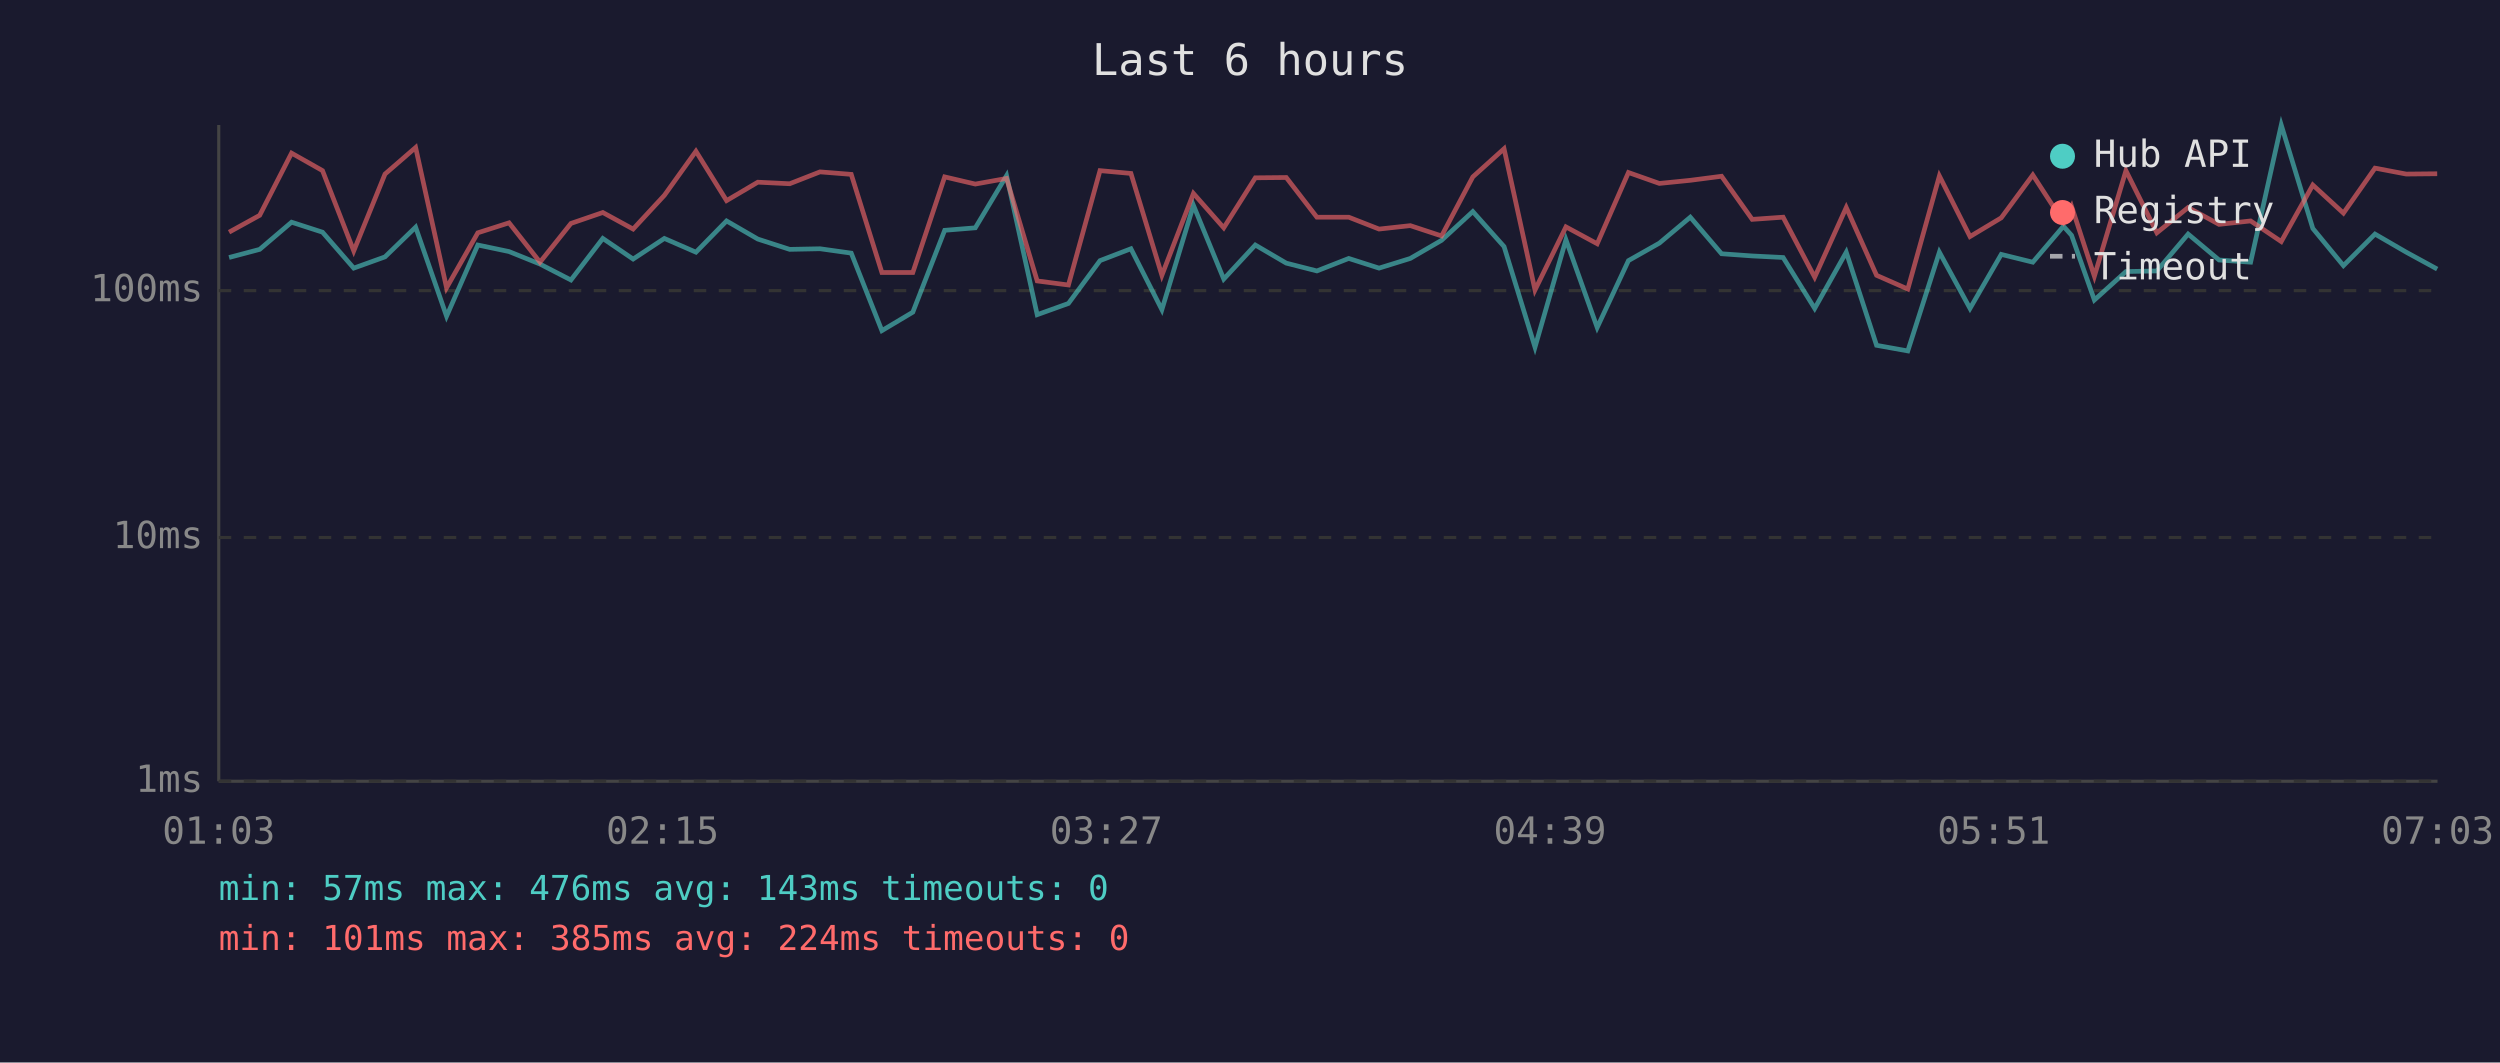
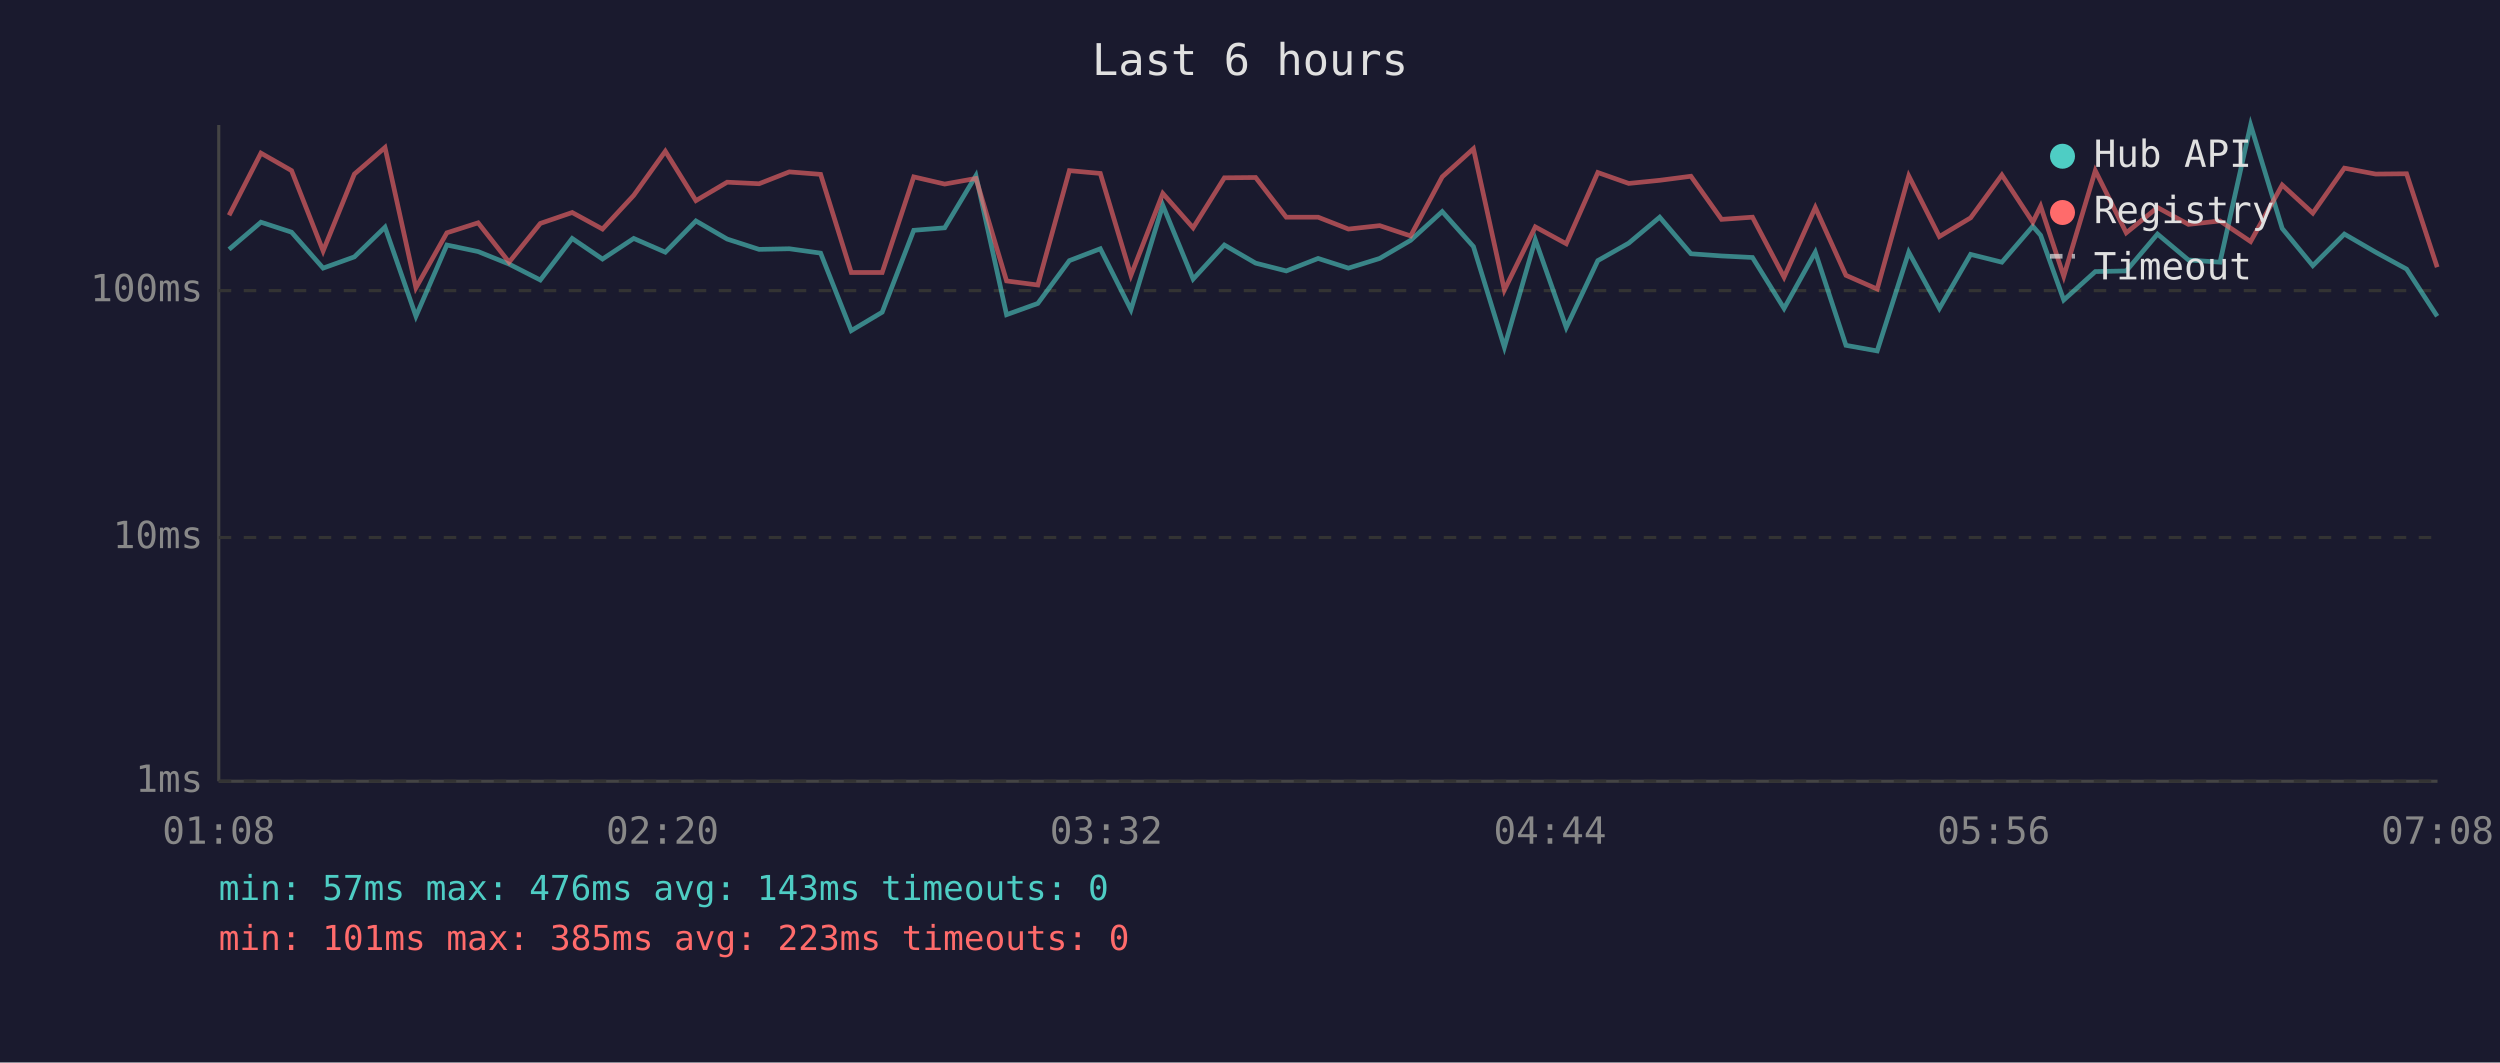
<svg xmlns="http://www.w3.org/2000/svg" viewBox="0 0 800 340" font-family="monospace" font-size="12">
  <rect width="800" height="340" fill="#1a1a2e" />
  <text x="400" y="24" fill="#e0e0e0" font-size="14" text-anchor="middle">Last 6 hours</text>
  <line x1="70" y1="40" x2="70" y2="250" stroke="#444" stroke-width="1" />
  <line x1="70" y1="250" x2="780" y2="250" stroke="#444" stroke-width="1" />
  <line x1="70" y1="250" x2="780" y2="250" stroke="#333" stroke-width="1" stroke-dasharray="4" />
  <text x="65" y="250" fill="#888" text-anchor="end" dominant-baseline="middle">1ms</text>
  <line x1="70" y1="172" x2="780" y2="172" stroke="#333" stroke-width="1" stroke-dasharray="4" />
  <text x="65" y="172" fill="#888" text-anchor="end" dominant-baseline="middle">10ms</text>
  <line x1="70" y1="93" x2="780" y2="93" stroke="#333" stroke-width="1" stroke-dasharray="4" />
  <text x="65" y="93" fill="#888" text-anchor="end" dominant-baseline="middle">100ms</text>
-   <text x="70" y="270" fill="#888" text-anchor="middle">01:03</text>
-   <text x="212" y="270" fill="#888" text-anchor="middle">02:15</text>
-   <text x="354" y="270" fill="#888" text-anchor="middle">03:27</text>
-   <text x="496" y="270" fill="#888" text-anchor="middle">04:39</text>
-   <text x="638" y="270" fill="#888" text-anchor="middle">05:51</text>
-   <text x="780" y="270" fill="#888" text-anchor="middle">07:03</text>
-   <polyline points="73.3,82.4 83.1,79.8 93.3,71.1 103.2,74.3 113.2,85.8 123.2,82.2 133.0,72.7 142.9,101.2 152.9,78.4 162.9,80.5 172.8,84.5 182.7,89.6 192.9,76.3 202.6,82.9 212.6,76.3 222.7,80.7 232.5,70.7 242.5,76.5 252.7,79.8 262.4,79.6 272.4,81.0 282.2,105.8 292.1,99.9 302.3,73.7 312.1,72.9 322.1,56.2 331.9,100.7 341.9,97.1 352.0,83.4 361.9,79.6 371.8,99.1 381.9,65.7 391.6,89.3 401.7,78.4 411.6,84.2 421.4,86.7 431.6,82.7 441.3,85.8 451.3,82.7 461.3,76.9 471.3,67.7 481.3,78.9 491.2,111.1 501.1,76.7 511.1,104.8 521.1,83.4 531.0,77.8 540.9,69.5 550.9,81.2 560.7,81.9 570.6,82.4 580.7,98.7 590.8,80.7 600.5,110.5 610.5,112.3 620.6,80.7 630.4,98.7 640.4,81.4 650.5,83.9 660.3,72.4 662.9,75.3 670.2,96.0 680.3,86.9 690.2,86.7 700.2,74.9 710.1,83.2 720.2,83.9 730.0,40.0 740.1,73.1 749.9,85.0 760.0,74.9 770.0,80.7 779.9,86.1" fill="none" stroke="#4ecdc4" stroke-width="1.5" opacity="0.6" />
-   <polyline points="73.3,74.3 83.1,68.9 93.3,49.0 103.2,54.6 113.2,80.3 123.2,55.7 133.0,47.2 142.9,92.1 152.9,74.5 162.9,71.3 172.8,83.9 182.7,71.5 192.9,68.0 202.6,73.3 212.6,62.5 222.7,48.4 232.5,64.2 242.5,58.3 252.7,58.8 262.4,55.0 272.4,55.8 282.2,87.2 292.1,87.2 302.3,56.6 312.1,58.9 322.1,57.1 331.9,89.9 341.9,91.2 352.0,54.6 361.9,55.5 371.8,88.1 381.9,61.9 391.6,72.9 401.7,56.9 411.6,56.8 421.4,69.5 431.6,69.5 441.3,73.3 451.3,72.2 461.3,75.5 471.3,56.6 481.3,47.6 491.2,92.8 501.1,72.6 511.1,78.0 521.1,55.2 531.0,58.7 540.9,57.7 550.9,56.4 560.7,70.2 570.6,69.5 580.7,88.7 590.8,66.4 600.5,88.1 610.5,92.5 620.6,56.3 630.4,75.7 640.4,69.7 650.5,56.0 660.3,71.1 662.9,66.0 670.2,88.4 680.3,54.6 690.2,74.5 700.2,66.4 710.1,71.8 720.2,70.7 730.0,77.3 740.1,59.2 749.9,68.2 760.0,53.8 770.0,55.7 779.9,55.6" fill="none" stroke="#ff6b6b" stroke-width="1.5" opacity="0.6" />
+   <text x="70" y="270" fill="#888" text-anchor="middle">01:08</text>
+   <text x="212" y="270" fill="#888" text-anchor="middle">02:20</text>
+   <text x="354" y="270" fill="#888" text-anchor="middle">03:32</text>
+   <text x="496" y="270" fill="#888" text-anchor="middle">04:44</text>
+   <text x="638" y="270" fill="#888" text-anchor="middle">05:56</text>
+   <text x="780" y="270" fill="#888" text-anchor="middle">07:08</text>
+   <polyline points="73.3,79.8 83.5,71.1 93.3,74.3 103.4,85.8 113.4,82.2 123.2,72.7 133.1,101.2 143.0,78.4 153.0,80.5 162.9,84.5 172.9,89.6 183.1,76.3 192.8,82.9 202.8,76.3 212.9,80.7 222.7,70.7 232.7,76.5 242.9,79.8 252.6,79.6 262.6,81.0 272.4,105.8 282.3,99.9 292.4,73.7 302.3,72.9 312.3,56.2 322.1,100.7 332.1,97.1 342.2,83.4 352.1,79.6 361.9,99.1 372.1,65.7 381.8,89.3 391.8,78.4 401.8,84.2 411.6,86.7 421.8,82.7 431.5,85.8 441.5,82.7 451.4,76.9 461.5,67.7 471.5,78.9 481.4,111.1 491.3,76.7 501.2,104.8 511.3,83.4 521.2,77.8 531.1,69.5 541.1,81.2 550.9,81.9 560.8,82.4 570.9,98.7 580.9,80.7 590.7,110.5 600.7,112.3 610.8,80.7 620.6,98.7 630.6,81.4 640.6,83.9 650.5,72.4 653.0,75.3 660.4,96.0 670.5,86.9 680.4,86.7 690.4,74.9 700.3,83.2 710.4,83.9 720.2,40.0 730.3,73.1 740.1,85.0 750.2,74.9 760.2,80.7 770.1,86.1 779.9,101.2" fill="none" stroke="#4ecdc4" stroke-width="1.5" opacity="0.6" />
+   <polyline points="73.3,68.9 83.5,49.0 93.3,54.6 103.4,80.3 113.4,55.7 123.2,47.2 133.1,92.1 143.0,74.5 153.0,71.3 162.9,83.9 172.9,71.5 183.1,68.0 192.8,73.3 202.8,62.5 212.9,48.4 222.7,64.2 232.7,58.3 242.9,58.8 252.6,55.0 262.6,55.8 272.4,87.2 282.3,87.2 292.4,56.6 302.3,58.9 312.3,57.1 322.1,89.9 332.1,91.2 342.2,54.6 352.1,55.5 361.9,88.1 372.1,61.9 381.8,72.9 391.8,56.9 401.8,56.8 411.6,69.5 421.8,69.5 431.5,73.3 441.5,72.2 451.4,75.5 461.5,56.6 471.5,47.6 481.4,92.8 491.3,72.6 501.2,78.0 511.3,55.2 521.2,58.7 531.1,57.7 541.1,56.4 550.9,70.2 560.8,69.5 570.9,88.7 580.9,66.4 590.7,88.1 600.7,92.5 610.8,56.3 620.6,75.7 630.6,69.7 640.6,56.0 650.5,71.1 653.0,66.0 660.4,88.4 670.5,54.6 680.4,74.5 690.4,66.4 700.3,71.8 710.4,70.7 720.2,77.3 730.3,59.2 740.1,68.2 750.2,53.8 760.2,55.7 770.1,55.6 779.9,85.5" fill="none" stroke="#ff6b6b" stroke-width="1.5" opacity="0.6" />
  <circle cx="660" cy="50" r="4" fill="#4ecdc4" />
  <text x="670" y="50" fill="#e0e0e0" dominant-baseline="middle">Hub API</text>
  <circle cx="660" cy="68" r="4" fill="#ff6b6b" />
  <text x="670" y="68" fill="#e0e0e0" dominant-baseline="middle">Registry</text>
  <line x1="656" y1="82" x2="664" y2="82" stroke="#e0e0e0" stroke-width="1.5" stroke-dasharray="4,3" opacity="0.7" />
  <text x="670" y="86" fill="#e0e0e0" dominant-baseline="middle">Timeout</text>
  <text x="70" y="288" fill="#4ecdc4" font-size="11">min: 57ms  max: 476ms  avg: 143ms  timeouts: 0</text>
-   <text x="70" y="304" fill="#ff6b6b" font-size="11">min: 101ms  max: 385ms  avg: 224ms  timeouts: 0</text>
+   <text x="70" y="304" fill="#ff6b6b" font-size="11">min: 101ms  max: 385ms  avg: 223ms  timeouts: 0</text>
</svg>
